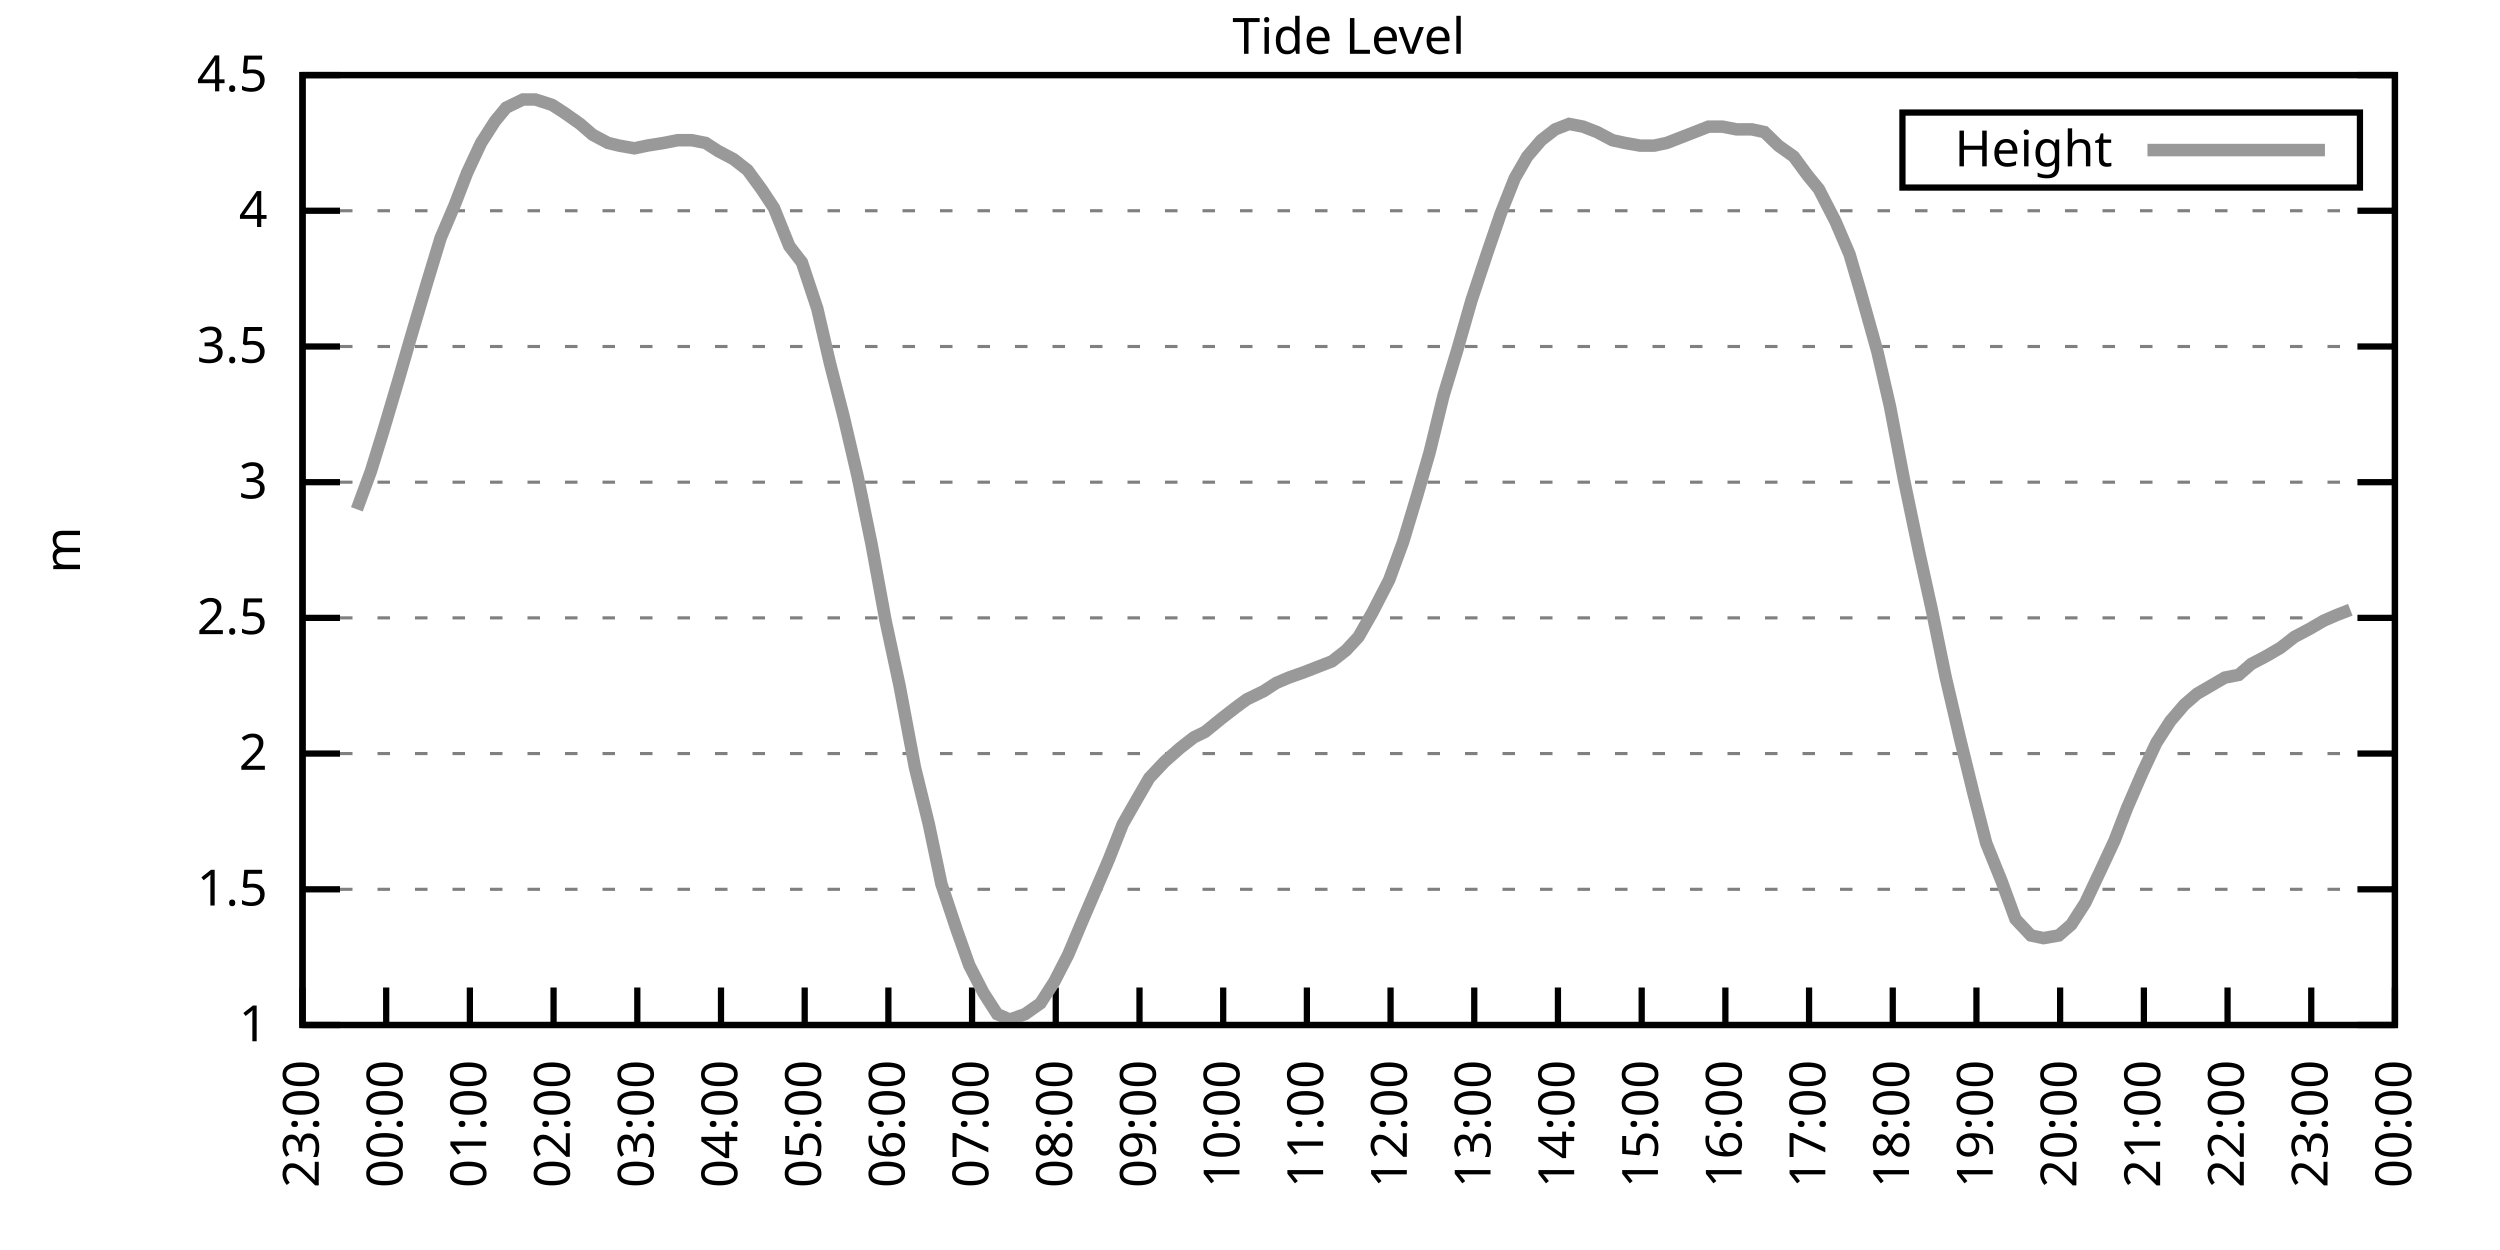
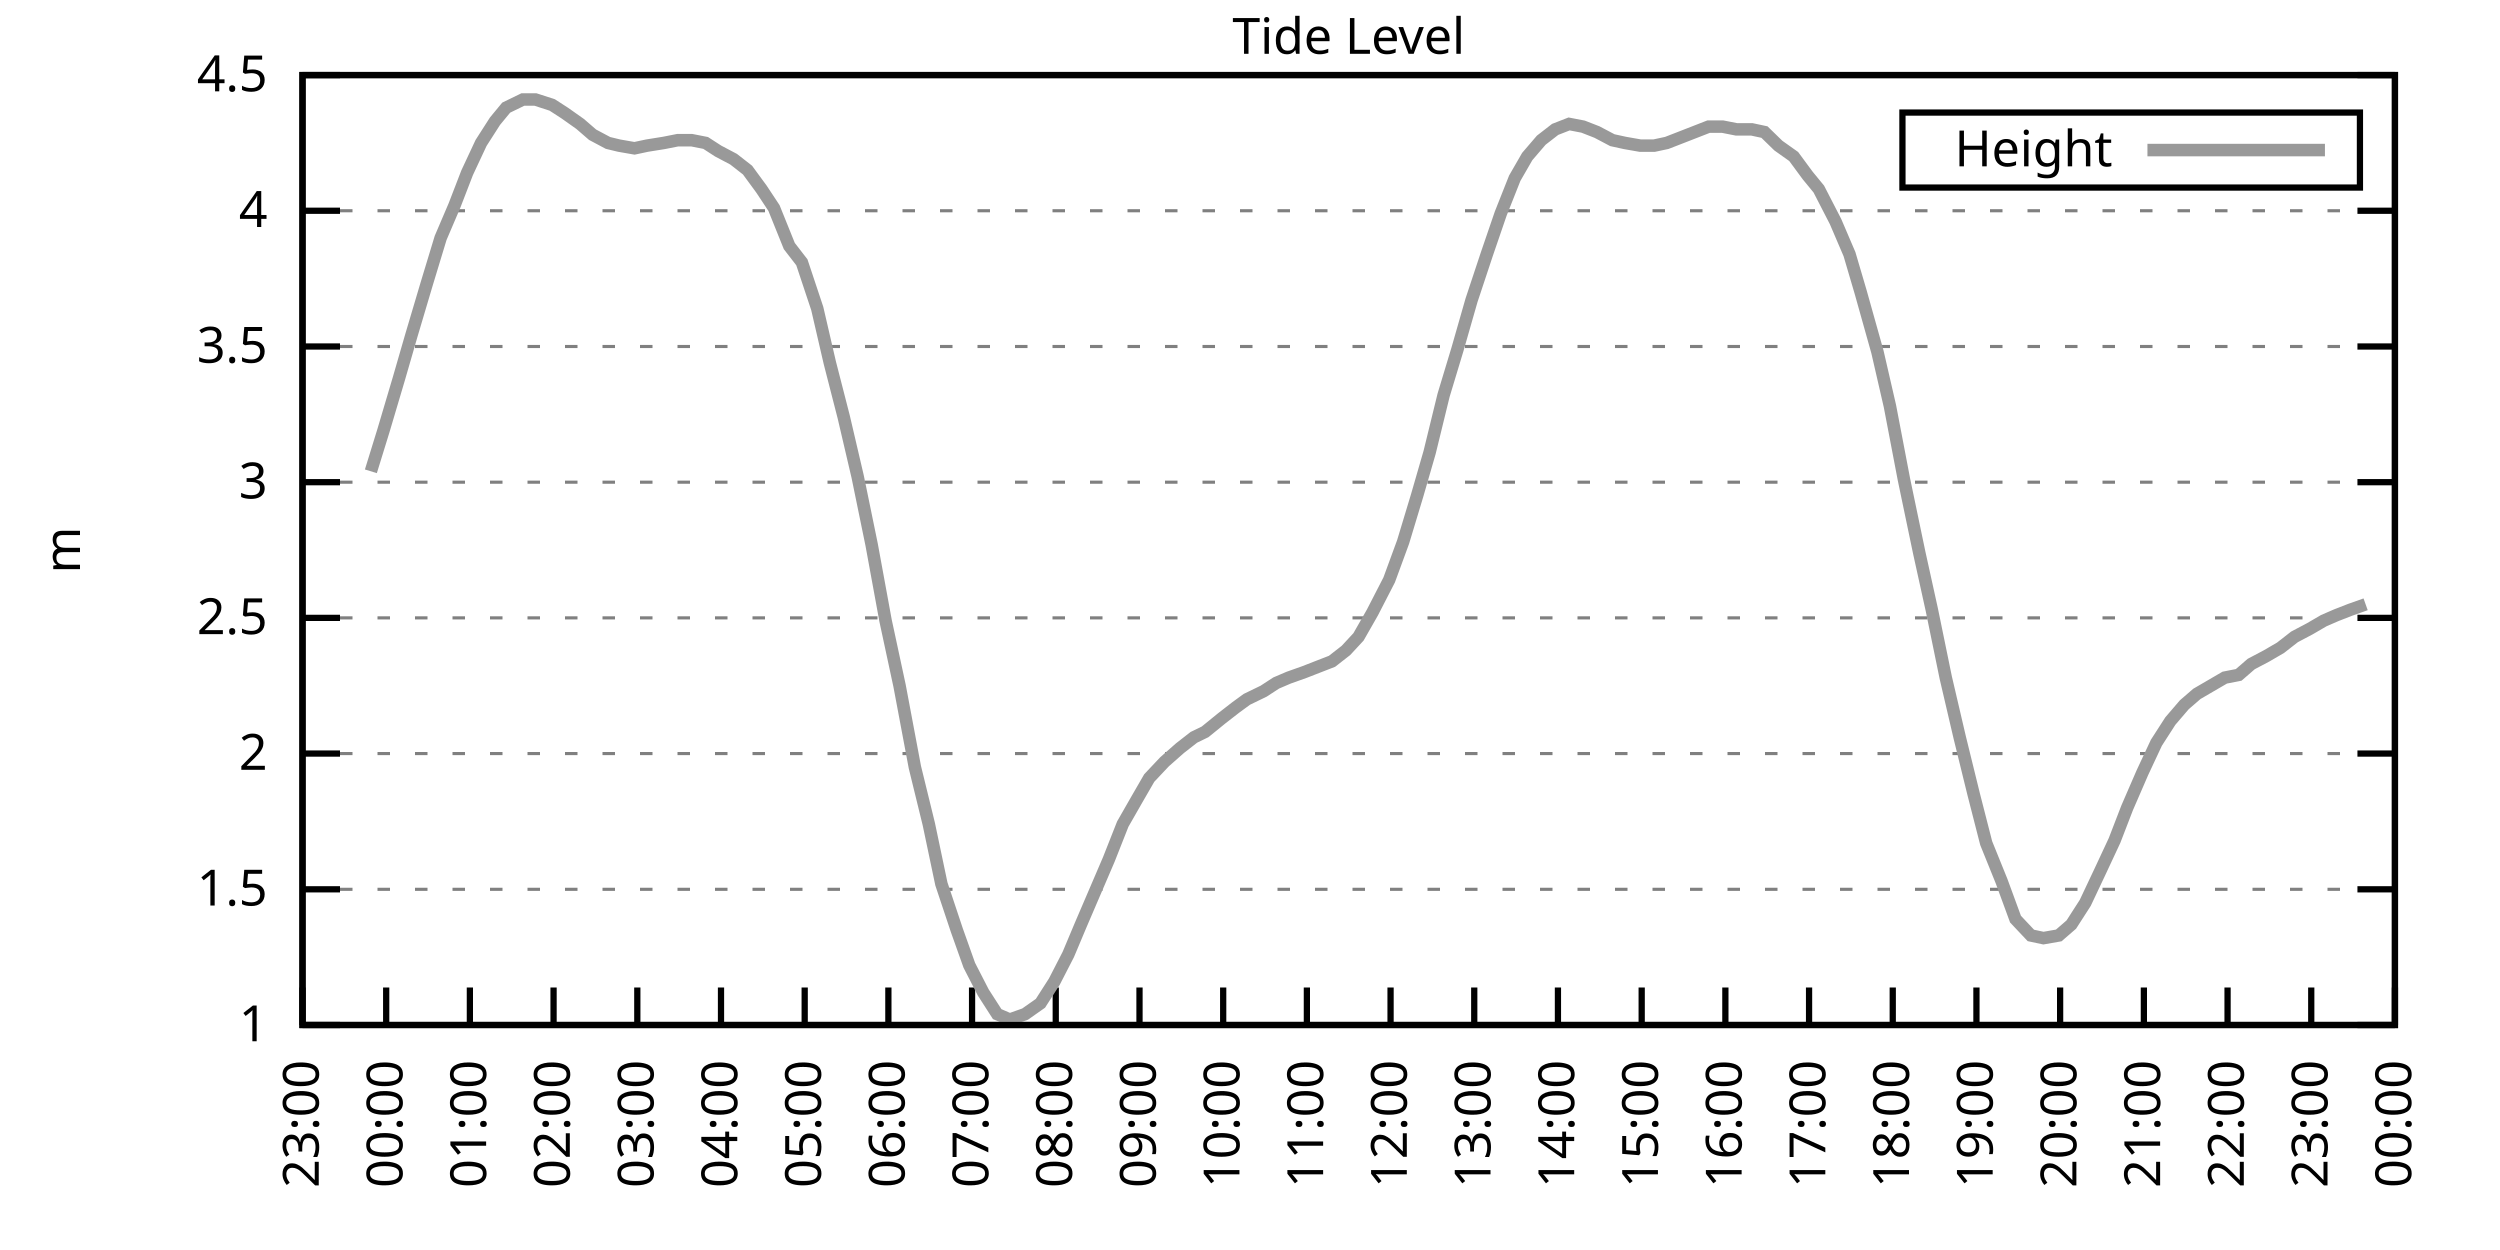
<svg xmlns="http://www.w3.org/2000/svg" xmlns:xlink="http://www.w3.org/1999/xlink" width="400" height="200" viewBox="0 0 400 200">
  <g id="gnuplot_canvas">
    <rect x="0" y="0" width="400" height="200" fill="none" />
    <defs>
      <circle id="gpDot" r="0.5" stroke-width="0.5" stroke="currentColor" />
      <path id="gpPt0" stroke-width="0.333" stroke="currentColor" d="M-1,0 h2 M0,-1 v2" />
      <path id="gpPt1" stroke-width="0.333" stroke="currentColor" d="M-1,-1 L1,1 M1,-1 L-1,1" />
      <path id="gpPt2" stroke-width="0.333" stroke="currentColor" d="M-1,0 L1,0 M0,-1 L0,1 M-1,-1 L1,1 M-1,1 L1,-1" />
      <rect id="gpPt3" stroke-width="0.333" stroke="currentColor" x="-1" y="-1" width="2" height="2" />
      <rect id="gpPt4" stroke-width="0.333" stroke="currentColor" fill="currentColor" x="-1" y="-1" width="2" height="2" />
      <circle id="gpPt5" stroke-width="0.333" stroke="currentColor" cx="0" cy="0" r="1" />
      <use xlink:href="#gpPt5" id="gpPt6" fill="currentColor" stroke="none" />
      <path id="gpPt7" stroke-width="0.333" stroke="currentColor" d="M0,-1.33 L-1.33,0.67 L1.33,0.67 z" />
      <use xlink:href="#gpPt7" id="gpPt8" fill="currentColor" stroke="none" />
      <use xlink:href="#gpPt7" id="gpPt9" stroke="currentColor" transform="rotate(180)" />
      <use xlink:href="#gpPt9" id="gpPt10" fill="currentColor" stroke="none" />
      <use xlink:href="#gpPt3" id="gpPt11" stroke="currentColor" transform="rotate(45)" />
      <use xlink:href="#gpPt11" id="gpPt12" fill="currentColor" stroke="none" />
      <path id="gpPt13" stroke-width="0.333" stroke="currentColor" d="M0,1.330 L1.265,0.411 L0.782,-1.067 L-0.782,-1.076 L-1.265,0.411 z" />
      <use xlink:href="#gpPt13" id="gpPt14" fill="currentColor" stroke="none" />
      <filter id="textbox" filterUnits="objectBoundingBox" x="0" y="0" height="1" width="1">
        <feFlood flood-color="white" flood-opacity="1" result="bgnd" />
        <feComposite in="SourceGraphic" in2="bgnd" operator="atop" />
      </filter>
      <filter id="greybox" filterUnits="objectBoundingBox" x="0" y="0" height="1" width="1">
        <feFlood flood-color="lightgrey" flood-opacity="1" result="grey" />
        <feComposite in="SourceGraphic" in2="grey" operator="atop" />
      </filter>
    </defs>
    <g fill="none" color="white" stroke="currentColor" stroke-width="1.00" stroke-linecap="butt" stroke-linejoin="miter">
</g>
    <g fill="none" color="black" stroke="currentColor" stroke-width="1.00" stroke-linecap="butt" stroke-linejoin="miter">
      <g stroke="none" shape-rendering="crispEdges">
        <polygon fill="rgb(255, 255, 255)" points="48.40,164.00 383.18,164.00 383.18,12.02 48.40,12.02 " />
      </g>
    </g>
    <g fill="none" color="black" stroke="currentColor" stroke-width="1.00" stroke-linecap="butt" stroke-linejoin="miter">
</g>
    <g fill="none" color="black" stroke="black" stroke-width="0.50" stroke-linecap="butt" stroke-linejoin="miter">
</g>
    <g fill="none" color="gray" stroke="currentColor" stroke-width="0.50" stroke-linecap="butt" stroke-linejoin="miter">
      <path stroke="gray" stroke-dasharray="2,4" class="gridline" d="M48.40,164.00 L383.19,164.00  " />
    </g>
    <g fill="none" color="gray" stroke="gray" stroke-width="1.00" stroke-linecap="butt" stroke-linejoin="miter">
</g>
    <g fill="none" color="black" stroke="currentColor" stroke-width="1.00" stroke-linecap="butt" stroke-linejoin="miter">
      <path stroke="black" d="M48.40,164.00 L54.40,164.00 M383.19,164.00 L377.19,164.00  " />
      <g transform="translate(42.80,166.60)" stroke="none" fill="black" font-family="Sans" font-size="8.00" text-anchor="end">
        <text>
          <tspan font-family="Sans"> 1</tspan>
        </text>
      </g>
    </g>
    <g fill="none" color="black" stroke="currentColor" stroke-width="1.00" stroke-linecap="butt" stroke-linejoin="miter">
</g>
    <g fill="none" color="black" stroke="black" stroke-width="0.50" stroke-linecap="butt" stroke-linejoin="miter">
</g>
    <g fill="none" color="gray" stroke="currentColor" stroke-width="0.50" stroke-linecap="butt" stroke-linejoin="miter">
      <path stroke="gray" stroke-dasharray="2,4" class="gridline" d="M48.40,142.29 L383.19,142.29  " />
    </g>
    <g fill="none" color="gray" stroke="gray" stroke-width="1.00" stroke-linecap="butt" stroke-linejoin="miter">
</g>
    <g fill="none" color="black" stroke="currentColor" stroke-width="1.00" stroke-linecap="butt" stroke-linejoin="miter">
      <path stroke="black" d="M48.40,142.29 L54.40,142.29 M383.19,142.29 L377.19,142.29  " />
      <g transform="translate(42.80,144.89)" stroke="none" fill="black" font-family="Sans" font-size="8.00" text-anchor="end">
        <text>
          <tspan font-family="Sans"> 1.5</tspan>
        </text>
      </g>
    </g>
    <g fill="none" color="black" stroke="currentColor" stroke-width="1.00" stroke-linecap="butt" stroke-linejoin="miter">
</g>
    <g fill="none" color="black" stroke="black" stroke-width="0.50" stroke-linecap="butt" stroke-linejoin="miter">
</g>
    <g fill="none" color="gray" stroke="currentColor" stroke-width="0.50" stroke-linecap="butt" stroke-linejoin="miter">
      <path stroke="gray" stroke-dasharray="2,4" class="gridline" d="M48.40,120.57 L383.19,120.57  " />
    </g>
    <g fill="none" color="gray" stroke="gray" stroke-width="1.00" stroke-linecap="butt" stroke-linejoin="miter">
</g>
    <g fill="none" color="black" stroke="currentColor" stroke-width="1.00" stroke-linecap="butt" stroke-linejoin="miter">
      <path stroke="black" d="M48.40,120.57 L54.40,120.57 M383.19,120.57 L377.19,120.57  " />
      <g transform="translate(42.80,123.17)" stroke="none" fill="black" font-family="Sans" font-size="8.00" text-anchor="end">
        <text>
          <tspan font-family="Sans"> 2</tspan>
        </text>
      </g>
    </g>
    <g fill="none" color="black" stroke="currentColor" stroke-width="1.00" stroke-linecap="butt" stroke-linejoin="miter">
</g>
    <g fill="none" color="black" stroke="black" stroke-width="0.50" stroke-linecap="butt" stroke-linejoin="miter">
</g>
    <g fill="none" color="gray" stroke="currentColor" stroke-width="0.50" stroke-linecap="butt" stroke-linejoin="miter">
      <path stroke="gray" stroke-dasharray="2,4" class="gridline" d="M48.40,98.86 L383.19,98.86  " />
    </g>
    <g fill="none" color="gray" stroke="gray" stroke-width="1.00" stroke-linecap="butt" stroke-linejoin="miter">
</g>
    <g fill="none" color="black" stroke="currentColor" stroke-width="1.00" stroke-linecap="butt" stroke-linejoin="miter">
      <path stroke="black" d="M48.40,98.86 L54.40,98.86 M383.19,98.86 L377.19,98.86  " />
      <g transform="translate(42.80,101.46)" stroke="none" fill="black" font-family="Sans" font-size="8.00" text-anchor="end">
        <text>
          <tspan font-family="Sans"> 2.5</tspan>
        </text>
      </g>
    </g>
    <g fill="none" color="black" stroke="currentColor" stroke-width="1.00" stroke-linecap="butt" stroke-linejoin="miter">
</g>
    <g fill="none" color="black" stroke="black" stroke-width="0.50" stroke-linecap="butt" stroke-linejoin="miter">
</g>
    <g fill="none" color="gray" stroke="currentColor" stroke-width="0.50" stroke-linecap="butt" stroke-linejoin="miter">
      <path stroke="gray" stroke-dasharray="2,4" class="gridline" d="M48.40,77.15 L383.19,77.15  " />
    </g>
    <g fill="none" color="gray" stroke="gray" stroke-width="1.00" stroke-linecap="butt" stroke-linejoin="miter">
</g>
    <g fill="none" color="black" stroke="currentColor" stroke-width="1.00" stroke-linecap="butt" stroke-linejoin="miter">
      <path stroke="black" d="M48.40,77.15 L54.40,77.15 M383.19,77.15 L377.19,77.15  " />
      <g transform="translate(42.80,79.75)" stroke="none" fill="black" font-family="Sans" font-size="8.00" text-anchor="end">
        <text>
          <tspan font-family="Sans"> 3</tspan>
        </text>
      </g>
    </g>
    <g fill="none" color="black" stroke="currentColor" stroke-width="1.00" stroke-linecap="butt" stroke-linejoin="miter">
</g>
    <g fill="none" color="black" stroke="black" stroke-width="0.50" stroke-linecap="butt" stroke-linejoin="miter">
</g>
    <g fill="none" color="gray" stroke="currentColor" stroke-width="0.50" stroke-linecap="butt" stroke-linejoin="miter">
      <path stroke="gray" stroke-dasharray="2,4" class="gridline" d="M48.40,55.44 L383.19,55.44  " />
    </g>
    <g fill="none" color="gray" stroke="gray" stroke-width="1.00" stroke-linecap="butt" stroke-linejoin="miter">
</g>
    <g fill="none" color="black" stroke="currentColor" stroke-width="1.00" stroke-linecap="butt" stroke-linejoin="miter">
      <path stroke="black" d="M48.40,55.44 L54.40,55.44 M383.19,55.44 L377.19,55.44  " />
      <g transform="translate(42.80,58.04)" stroke="none" fill="black" font-family="Sans" font-size="8.00" text-anchor="end">
        <text>
          <tspan font-family="Sans"> 3.5</tspan>
        </text>
      </g>
    </g>
    <g fill="none" color="black" stroke="currentColor" stroke-width="1.00" stroke-linecap="butt" stroke-linejoin="miter">
</g>
    <g fill="none" color="black" stroke="black" stroke-width="0.50" stroke-linecap="butt" stroke-linejoin="miter">
</g>
    <g fill="none" color="gray" stroke="currentColor" stroke-width="0.50" stroke-linecap="butt" stroke-linejoin="miter">
      <path stroke="gray" stroke-dasharray="2,4" class="gridline" d="M48.40,33.72 L383.19,33.72  " />
    </g>
    <g fill="none" color="gray" stroke="gray" stroke-width="1.00" stroke-linecap="butt" stroke-linejoin="miter">
</g>
    <g fill="none" color="black" stroke="currentColor" stroke-width="1.00" stroke-linecap="butt" stroke-linejoin="miter">
      <path stroke="black" d="M48.40,33.72 L54.40,33.72 M383.19,33.72 L377.19,33.72  " />
      <g transform="translate(42.80,36.32)" stroke="none" fill="black" font-family="Sans" font-size="8.00" text-anchor="end">
        <text>
          <tspan font-family="Sans"> 4</tspan>
        </text>
      </g>
    </g>
    <g fill="none" color="black" stroke="currentColor" stroke-width="1.00" stroke-linecap="butt" stroke-linejoin="miter">
</g>
    <g fill="none" color="black" stroke="black" stroke-width="0.50" stroke-linecap="butt" stroke-linejoin="miter">
</g>
    <g fill="none" color="gray" stroke="currentColor" stroke-width="0.50" stroke-linecap="butt" stroke-linejoin="miter">
      <path stroke="gray" stroke-dasharray="2,4" class="gridline" d="M48.40,12.01 L383.19,12.01  " />
    </g>
    <g fill="none" color="gray" stroke="gray" stroke-width="1.00" stroke-linecap="butt" stroke-linejoin="miter">
</g>
    <g fill="none" color="black" stroke="currentColor" stroke-width="1.00" stroke-linecap="butt" stroke-linejoin="miter">
      <path stroke="black" d="M48.40,12.01 L54.40,12.01 M383.19,12.01 L377.19,12.01  " />
      <g transform="translate(42.80,14.61)" stroke="none" fill="black" font-family="Sans" font-size="8.00" text-anchor="end">
        <text>
          <tspan font-family="Sans"> 4.5</tspan>
        </text>
      </g>
    </g>
    <g fill="none" color="black" stroke="currentColor" stroke-width="1.00" stroke-linecap="butt" stroke-linejoin="miter">
      <path stroke="black" d="M48.40,164.00 L48.40,158.00  " />
      <g transform="translate(51.00,169.60) rotate(270.00)" stroke="none" fill="black" font-family="Sans" font-size="8.00" text-anchor="end">
        <text>
          <tspan font-family="Sans">23:00</tspan>
        </text>
      </g>
    </g>
    <g fill="none" color="black" stroke="currentColor" stroke-width="1.00" stroke-linecap="butt" stroke-linejoin="miter">
      <path stroke="black" d="M61.79,164.00 L61.79,158.00  " />
      <g transform="translate(64.39,169.60) rotate(270.00)" stroke="none" fill="black" font-family="Sans" font-size="8.00" text-anchor="end">
        <text>
          <tspan font-family="Sans">00:00</tspan>
        </text>
      </g>
    </g>
    <g fill="none" color="black" stroke="currentColor" stroke-width="1.00" stroke-linecap="butt" stroke-linejoin="miter">
      <path stroke="black" d="M75.18,164.00 L75.18,158.00  " />
      <g transform="translate(77.78,169.60) rotate(270.00)" stroke="none" fill="black" font-family="Sans" font-size="8.00" text-anchor="end">
        <text>
          <tspan font-family="Sans">01:00</tspan>
        </text>
      </g>
    </g>
    <g fill="none" color="black" stroke="currentColor" stroke-width="1.00" stroke-linecap="butt" stroke-linejoin="miter">
      <path stroke="black" d="M88.57,164.00 L88.57,158.00  " />
      <g transform="translate(91.17,169.60) rotate(270.00)" stroke="none" fill="black" font-family="Sans" font-size="8.00" text-anchor="end">
        <text>
          <tspan font-family="Sans">02:00</tspan>
        </text>
      </g>
    </g>
    <g fill="none" color="black" stroke="currentColor" stroke-width="1.00" stroke-linecap="butt" stroke-linejoin="miter">
      <path stroke="black" d="M101.97,164.00 L101.97,158.00  " />
      <g transform="translate(104.57,169.60) rotate(270.00)" stroke="none" fill="black" font-family="Sans" font-size="8.00" text-anchor="end">
        <text>
          <tspan font-family="Sans">03:00</tspan>
        </text>
      </g>
    </g>
    <g fill="none" color="black" stroke="currentColor" stroke-width="1.00" stroke-linecap="butt" stroke-linejoin="miter">
      <path stroke="black" d="M115.36,164.00 L115.36,158.00  " />
      <g transform="translate(117.96,169.60) rotate(270.00)" stroke="none" fill="black" font-family="Sans" font-size="8.00" text-anchor="end">
        <text>
          <tspan font-family="Sans">04:00</tspan>
        </text>
      </g>
    </g>
    <g fill="none" color="black" stroke="currentColor" stroke-width="1.00" stroke-linecap="butt" stroke-linejoin="miter">
      <path stroke="black" d="M128.75,164.00 L128.75,158.00  " />
      <g transform="translate(131.35,169.60) rotate(270.00)" stroke="none" fill="black" font-family="Sans" font-size="8.00" text-anchor="end">
        <text>
          <tspan font-family="Sans">05:00</tspan>
        </text>
      </g>
    </g>
    <g fill="none" color="black" stroke="currentColor" stroke-width="1.00" stroke-linecap="butt" stroke-linejoin="miter">
      <path stroke="black" d="M142.14,164.00 L142.14,158.00  " />
      <g transform="translate(144.74,169.60) rotate(270.00)" stroke="none" fill="black" font-family="Sans" font-size="8.00" text-anchor="end">
        <text>
          <tspan font-family="Sans">06:00</tspan>
        </text>
      </g>
    </g>
    <g fill="none" color="black" stroke="currentColor" stroke-width="1.00" stroke-linecap="butt" stroke-linejoin="miter">
      <path stroke="black" d="M155.53,164.00 L155.53,158.00  " />
      <g transform="translate(158.13,169.60) rotate(270.00)" stroke="none" fill="black" font-family="Sans" font-size="8.00" text-anchor="end">
        <text>
          <tspan font-family="Sans">07:00</tspan>
        </text>
      </g>
    </g>
    <g fill="none" color="black" stroke="currentColor" stroke-width="1.00" stroke-linecap="butt" stroke-linejoin="miter">
      <path stroke="black" d="M168.92,164.00 L168.92,158.00  " />
      <g transform="translate(171.52,169.60) rotate(270.00)" stroke="none" fill="black" font-family="Sans" font-size="8.00" text-anchor="end">
        <text>
          <tspan font-family="Sans">08:00</tspan>
        </text>
      </g>
    </g>
    <g fill="none" color="black" stroke="currentColor" stroke-width="1.00" stroke-linecap="butt" stroke-linejoin="miter">
      <path stroke="black" d="M182.32,164.00 L182.32,158.00  " />
      <g transform="translate(184.92,169.60) rotate(270.00)" stroke="none" fill="black" font-family="Sans" font-size="8.00" text-anchor="end">
        <text>
          <tspan font-family="Sans">09:00</tspan>
        </text>
      </g>
    </g>
    <g fill="none" color="black" stroke="currentColor" stroke-width="1.00" stroke-linecap="butt" stroke-linejoin="miter">
      <path stroke="black" d="M195.71,164.00 L195.71,158.00  " />
      <g transform="translate(198.31,169.60) rotate(270.00)" stroke="none" fill="black" font-family="Sans" font-size="8.00" text-anchor="end">
        <text>
          <tspan font-family="Sans">10:00</tspan>
        </text>
      </g>
    </g>
    <g fill="none" color="black" stroke="currentColor" stroke-width="1.00" stroke-linecap="butt" stroke-linejoin="miter">
      <path stroke="black" d="M209.10,164.00 L209.10,158.00  " />
      <g transform="translate(211.70,169.60) rotate(270.00)" stroke="none" fill="black" font-family="Sans" font-size="8.00" text-anchor="end">
        <text>
          <tspan font-family="Sans">11:00</tspan>
        </text>
      </g>
    </g>
    <g fill="none" color="black" stroke="currentColor" stroke-width="1.00" stroke-linecap="butt" stroke-linejoin="miter">
      <path stroke="black" d="M222.49,164.00 L222.49,158.00  " />
      <g transform="translate(225.09,169.60) rotate(270.00)" stroke="none" fill="black" font-family="Sans" font-size="8.00" text-anchor="end">
        <text>
          <tspan font-family="Sans">12:00</tspan>
        </text>
      </g>
    </g>
    <g fill="none" color="black" stroke="currentColor" stroke-width="1.00" stroke-linecap="butt" stroke-linejoin="miter">
      <path stroke="black" d="M235.88,164.00 L235.88,158.00  " />
      <g transform="translate(238.48,169.60) rotate(270.00)" stroke="none" fill="black" font-family="Sans" font-size="8.00" text-anchor="end">
        <text>
          <tspan font-family="Sans">13:00</tspan>
        </text>
      </g>
    </g>
    <g fill="none" color="black" stroke="currentColor" stroke-width="1.00" stroke-linecap="butt" stroke-linejoin="miter">
      <path stroke="black" d="M249.27,164.00 L249.27,158.00  " />
      <g transform="translate(251.87,169.60) rotate(270.00)" stroke="none" fill="black" font-family="Sans" font-size="8.00" text-anchor="end">
        <text>
          <tspan font-family="Sans">14:00</tspan>
        </text>
      </g>
    </g>
    <g fill="none" color="black" stroke="currentColor" stroke-width="1.00" stroke-linecap="butt" stroke-linejoin="miter">
      <path stroke="black" d="M262.67,164.00 L262.67,158.00  " />
      <g transform="translate(265.27,169.60) rotate(270.00)" stroke="none" fill="black" font-family="Sans" font-size="8.00" text-anchor="end">
        <text>
          <tspan font-family="Sans">15:00</tspan>
        </text>
      </g>
    </g>
    <g fill="none" color="black" stroke="currentColor" stroke-width="1.00" stroke-linecap="butt" stroke-linejoin="miter">
      <path stroke="black" d="M276.06,164.00 L276.06,158.00  " />
      <g transform="translate(278.66,169.60) rotate(270.00)" stroke="none" fill="black" font-family="Sans" font-size="8.00" text-anchor="end">
        <text>
          <tspan font-family="Sans">16:00</tspan>
        </text>
      </g>
    </g>
    <g fill="none" color="black" stroke="currentColor" stroke-width="1.00" stroke-linecap="butt" stroke-linejoin="miter">
      <path stroke="black" d="M289.45,164.00 L289.45,158.00  " />
      <g transform="translate(292.05,169.60) rotate(270.00)" stroke="none" fill="black" font-family="Sans" font-size="8.00" text-anchor="end">
        <text>
          <tspan font-family="Sans">17:00</tspan>
        </text>
      </g>
    </g>
    <g fill="none" color="black" stroke="currentColor" stroke-width="1.00" stroke-linecap="butt" stroke-linejoin="miter">
      <path stroke="black" d="M302.84,164.00 L302.84,158.00  " />
      <g transform="translate(305.44,169.60) rotate(270.00)" stroke="none" fill="black" font-family="Sans" font-size="8.00" text-anchor="end">
        <text>
          <tspan font-family="Sans">18:00</tspan>
        </text>
      </g>
    </g>
    <g fill="none" color="black" stroke="currentColor" stroke-width="1.00" stroke-linecap="butt" stroke-linejoin="miter">
      <path stroke="black" d="M316.23,164.00 L316.23,158.00  " />
      <g transform="translate(318.83,169.60) rotate(270.00)" stroke="none" fill="black" font-family="Sans" font-size="8.00" text-anchor="end">
        <text>
          <tspan font-family="Sans">19:00</tspan>
        </text>
      </g>
    </g>
    <g fill="none" color="black" stroke="currentColor" stroke-width="1.00" stroke-linecap="butt" stroke-linejoin="miter">
      <path stroke="black" d="M329.62,164.00 L329.62,158.00  " />
      <g transform="translate(332.22,169.60) rotate(270.00)" stroke="none" fill="black" font-family="Sans" font-size="8.00" text-anchor="end">
        <text>
          <tspan font-family="Sans">20:00</tspan>
        </text>
      </g>
    </g>
    <g fill="none" color="black" stroke="currentColor" stroke-width="1.00" stroke-linecap="butt" stroke-linejoin="miter">
      <path stroke="black" d="M343.02,164.00 L343.02,158.00  " />
      <g transform="translate(345.62,169.60) rotate(270.00)" stroke="none" fill="black" font-family="Sans" font-size="8.00" text-anchor="end">
        <text>
          <tspan font-family="Sans">21:00</tspan>
        </text>
      </g>
    </g>
    <g fill="none" color="black" stroke="currentColor" stroke-width="1.00" stroke-linecap="butt" stroke-linejoin="miter">
      <path stroke="black" d="M356.41,164.00 L356.41,158.00  " />
      <g transform="translate(359.01,169.60) rotate(270.00)" stroke="none" fill="black" font-family="Sans" font-size="8.00" text-anchor="end">
        <text>
          <tspan font-family="Sans">22:00</tspan>
        </text>
      </g>
    </g>
    <g fill="none" color="black" stroke="currentColor" stroke-width="1.00" stroke-linecap="butt" stroke-linejoin="miter">
      <path stroke="black" d="M369.80,164.00 L369.80,158.00  " />
      <g transform="translate(372.40,169.60) rotate(270.00)" stroke="none" fill="black" font-family="Sans" font-size="8.00" text-anchor="end">
        <text>
          <tspan font-family="Sans">23:00</tspan>
        </text>
      </g>
    </g>
    <g fill="none" color="black" stroke="currentColor" stroke-width="1.00" stroke-linecap="butt" stroke-linejoin="miter">
      <path stroke="black" d="M383.19,164.00 L383.19,158.00  " />
      <g transform="translate(385.79,169.60) rotate(270.00)" stroke="none" fill="black" font-family="Sans" font-size="8.00" text-anchor="end">
        <text>
          <tspan font-family="Sans">00:00</tspan>
        </text>
      </g>
    </g>
    <g fill="none" color="black" stroke="currentColor" stroke-width="1.00" stroke-linecap="butt" stroke-linejoin="miter">
</g>
    <g fill="none" color="black" stroke="currentColor" stroke-width="1.00" stroke-linecap="butt" stroke-linejoin="miter">
      <path stroke="black" d="M48.40,12.01 L48.40,164.00 L383.19,164.00 L383.19,12.01 L48.40,12.01 Z  " />
    </g>
    <g fill="none" color="black" stroke="currentColor" stroke-width="1.00" stroke-linecap="butt" stroke-linejoin="miter">
</g>
    <g fill="none" color="black" stroke="currentColor" stroke-width="1.00" stroke-linecap="butt" stroke-linejoin="miter">
      <path stroke="black" d="M304.39,30.01 L304.39,18.01 L377.59,18.01 L377.59,30.01 L304.39,30.01 Z  " />
    </g>
    <g id="Tide_level_plot_1">
      <g fill="none" color="white" stroke="black" stroke-width="2.00" stroke-linecap="butt" stroke-linejoin="miter">
</g>
      <g fill="none" color="black" stroke="currentColor" stroke-width="2.00" stroke-linecap="butt" stroke-linejoin="miter">
        <g transform="translate(337.99,26.61)" stroke="none" fill="black" font-family="Sans" font-size="8.00" text-anchor="end">
          <text>
            <tspan font-family="Sans">Height</tspan>
          </text>
        </g>
      </g>
      <g fill="none" color="black" stroke="currentColor" stroke-width="2.00" stroke-linecap="butt" stroke-linejoin="miter">
-         <path stroke="rgb(153, 153, 153)" d="M343.59,24.01 L371.99,24.01 M57.10,81.49 L59.34,75.41 L61.35,68.90 L63.80,60.65 L65.81,53.70 L68.26,45.45   L70.50,38.07 L72.73,32.85 L74.74,27.64 L76.97,22.87 L79.20,19.39 L80.99,17.22 L83.66,15.92 L85.67,15.92   L88.35,16.79 L90.36,18.09 L92.82,19.83 L94.82,21.56 L97.28,22.87 L99.06,23.30 L101.52,23.73 L103.53,23.30   L106.21,22.87 L108.44,22.43 L110.67,22.43 L112.90,22.87 L114.91,24.17 L117.37,25.47 L119.60,27.21 L121.83,30.25   L123.84,33.29 L126.29,39.37 L128.30,41.97 L130.76,49.36 L132.77,58.04 L135.00,66.73 L137.23,76.28 L139.46,87.14   L141.69,99.30 L143.93,109.72 L146.38,122.75 L148.61,131.86 L150.62,141.42 L153.08,148.80 L155.09,154.45 L157.32,158.79   L159.55,162.26 L161.56,163.13 L164.01,162.26 L166.47,160.53 L168.70,157.05 L170.93,152.71 L172.94,147.93 L177.41,137.51   L179.64,131.86 L181.87,127.96 L183.88,124.48 L186.33,121.88 L188.79,119.71 L191.02,117.97 L192.81,117.10 L195.48,114.93   L197.72,113.19 L199.50,111.89 L202.18,110.59 L204.19,109.28 L206.20,108.42 L208.65,107.55 L210.88,106.68 L213.12,105.81   L215.35,104.07 L217.36,101.90 L219.59,97.99 L222.27,92.78 L224.50,86.70 L226.73,79.32 L228.74,72.37 L230.97,63.25   L233.20,55.87 L235.44,48.05 L237.89,40.67 L240.12,34.16 L242.36,28.51 L244.36,25.04 L246.60,22.43 L248.83,20.70   L251.06,19.83 L253.29,20.26 L255.52,21.13 L257.98,22.43 L259.99,22.87 L262.44,23.30 L264.67,23.30 L266.68,22.87   L268.92,22.00 L271.15,21.13 L273.38,20.26 L275.61,20.26 L277.84,20.70 L280.30,20.70 L282.31,21.13 L284.54,23.30   L286.99,25.04 L289.23,28.08 L291.01,30.25 L293.69,35.46 L295.92,40.67 L297.71,46.75 L300.39,56.30 L302.39,64.99   L304.63,76.71 L307.08,88.44 L309.09,97.56 L311.32,108.42 L313.55,117.97 L315.79,127.09 L317.79,134.90 L320.25,140.98   L322.48,147.06 L324.94,149.67 L326.95,150.10 L329.40,149.67 L331.41,147.93 L333.64,144.46 L336.10,139.25 L338.33,134.47   L340.34,129.26 L342.79,123.61 L345.02,118.84 L347.26,115.36 L349.49,112.76 L351.50,111.02 L355.96,108.42 L358.19,107.98   L360.20,106.24 L362.66,104.94 L364.89,103.64 L367.12,101.90 L369.58,100.60 L371.81,99.30 L373.82,98.43 L376.05,97.56    " />
+         <path stroke="rgb(153, 153, 153)" d="M343.59,24.01 L371.99,24.01 M59.34,75.41 L61.35,68.90 L63.80,60.65 L65.81,53.70 L68.26,45.45 L70.50,38.07   L72.73,32.85 L74.74,27.64 L76.97,22.87 L79.20,19.39 L80.99,17.22 L83.66,15.92 L85.67,15.92 L88.35,16.79   L90.36,18.09 L92.82,19.83 L94.82,21.56 L97.28,22.87 L99.06,23.30 L101.52,23.73 L103.53,23.30 L106.21,22.87   L108.44,22.43 L110.67,22.43 L112.90,22.87 L114.91,24.17 L117.37,25.47 L119.60,27.21 L121.83,30.25 L123.84,33.29   L126.29,39.37 L128.30,41.97 L130.76,49.36 L132.77,58.04 L135.00,66.73 L137.23,76.28 L139.46,87.14 L141.69,99.30   L143.93,109.72 L146.38,122.75 L148.61,131.86 L150.62,141.42 L153.08,148.80 L155.09,154.45 L157.32,158.79 L159.55,162.26   L161.56,163.13 L164.01,162.26 L166.47,160.53 L168.70,157.05 L170.93,152.71 L172.94,147.93 L177.41,137.51 L179.64,131.86   L181.87,127.96 L183.88,124.48 L186.33,121.88 L188.79,119.71 L191.02,117.97 L192.81,117.10 L195.48,114.93 L197.72,113.19   L199.50,111.89 L202.18,110.59 L204.19,109.28 L206.20,108.42 L208.65,107.55 L210.88,106.68 L213.12,105.81 L215.35,104.07   L217.36,101.90 L219.59,97.99 L222.27,92.78 L224.50,86.70 L226.73,79.32 L228.74,72.37 L230.97,63.25 L233.20,55.87   L235.44,48.05 L237.89,40.67 L240.12,34.16 L242.36,28.51 L244.36,25.04 L246.60,22.43 L248.83,20.70 L251.06,19.83   L253.29,20.26 L255.52,21.13 L257.98,22.43 L259.99,22.87 L262.44,23.30 L264.67,23.30 L266.68,22.87 L268.92,22.00   L271.15,21.13 L273.38,20.26 L275.61,20.26 L277.84,20.70 L280.30,20.70 L282.31,21.13 L284.54,23.30 L286.99,25.04   L289.23,28.08 L291.01,30.25 L293.69,35.46 L295.92,40.67 L297.71,46.75 L300.39,56.30 L302.39,64.99 L304.63,76.71   L307.08,88.44 L309.09,97.56 L311.32,108.42 L313.55,117.97 L315.79,127.09 L317.79,134.90 L320.25,140.98 L322.48,147.06   L324.94,149.67 L326.95,150.10 L329.40,149.67 L331.41,147.93 L333.64,144.46 L336.10,139.25 L338.33,134.47 L340.34,129.26   L342.79,123.61 L345.02,118.84 L347.26,115.36 L349.49,112.76 L351.50,111.02 L355.96,108.42 L358.19,107.98 L360.20,106.24   L362.66,104.94 L364.89,103.64 L367.12,101.90 L369.58,100.60 L371.81,99.30 L373.82,98.43 L376.05,97.56 L378.50,96.69    " />
      </g>
    </g>
    <g fill="none" color="black" stroke="currentColor" stroke-width="2.00" stroke-linecap="butt" stroke-linejoin="miter">
</g>
    <g fill="none" color="black" stroke="black" stroke-width="1.00" stroke-linecap="butt" stroke-linejoin="miter">
</g>
    <g fill="none" color="black" stroke="currentColor" stroke-width="1.00" stroke-linecap="butt" stroke-linejoin="miter">
      <path stroke="black" d="M48.40,12.01 L48.40,164.00 L383.19,164.00 L383.19,12.01 L48.40,12.01 Z  " />
      <g transform="translate(12.80,88.01) rotate(270.00)" stroke="none" fill="black" font-family="Sans" font-size="8.00" text-anchor="middle">
        <text>
          <tspan font-family="Sans">m</tspan>
        </text>
      </g>
    </g>
    <g fill="none" color="black" stroke="currentColor" stroke-width="1.00" stroke-linecap="butt" stroke-linejoin="miter">
</g>
    <g fill="none" color="black" stroke="currentColor" stroke-width="1.00" stroke-linecap="butt" stroke-linejoin="miter">
      <g transform="translate(215.79,8.61)" stroke="none" fill="black" font-family="Sans" font-size="8.00" text-anchor="middle">
        <text>
          <tspan font-family="Sans">Tide Level</tspan>
        </text>
      </g>
    </g>
    <g fill="none" color="black" stroke="currentColor" stroke-width="1.00" stroke-linecap="butt" stroke-linejoin="miter">
</g>
  </g>
</svg>
